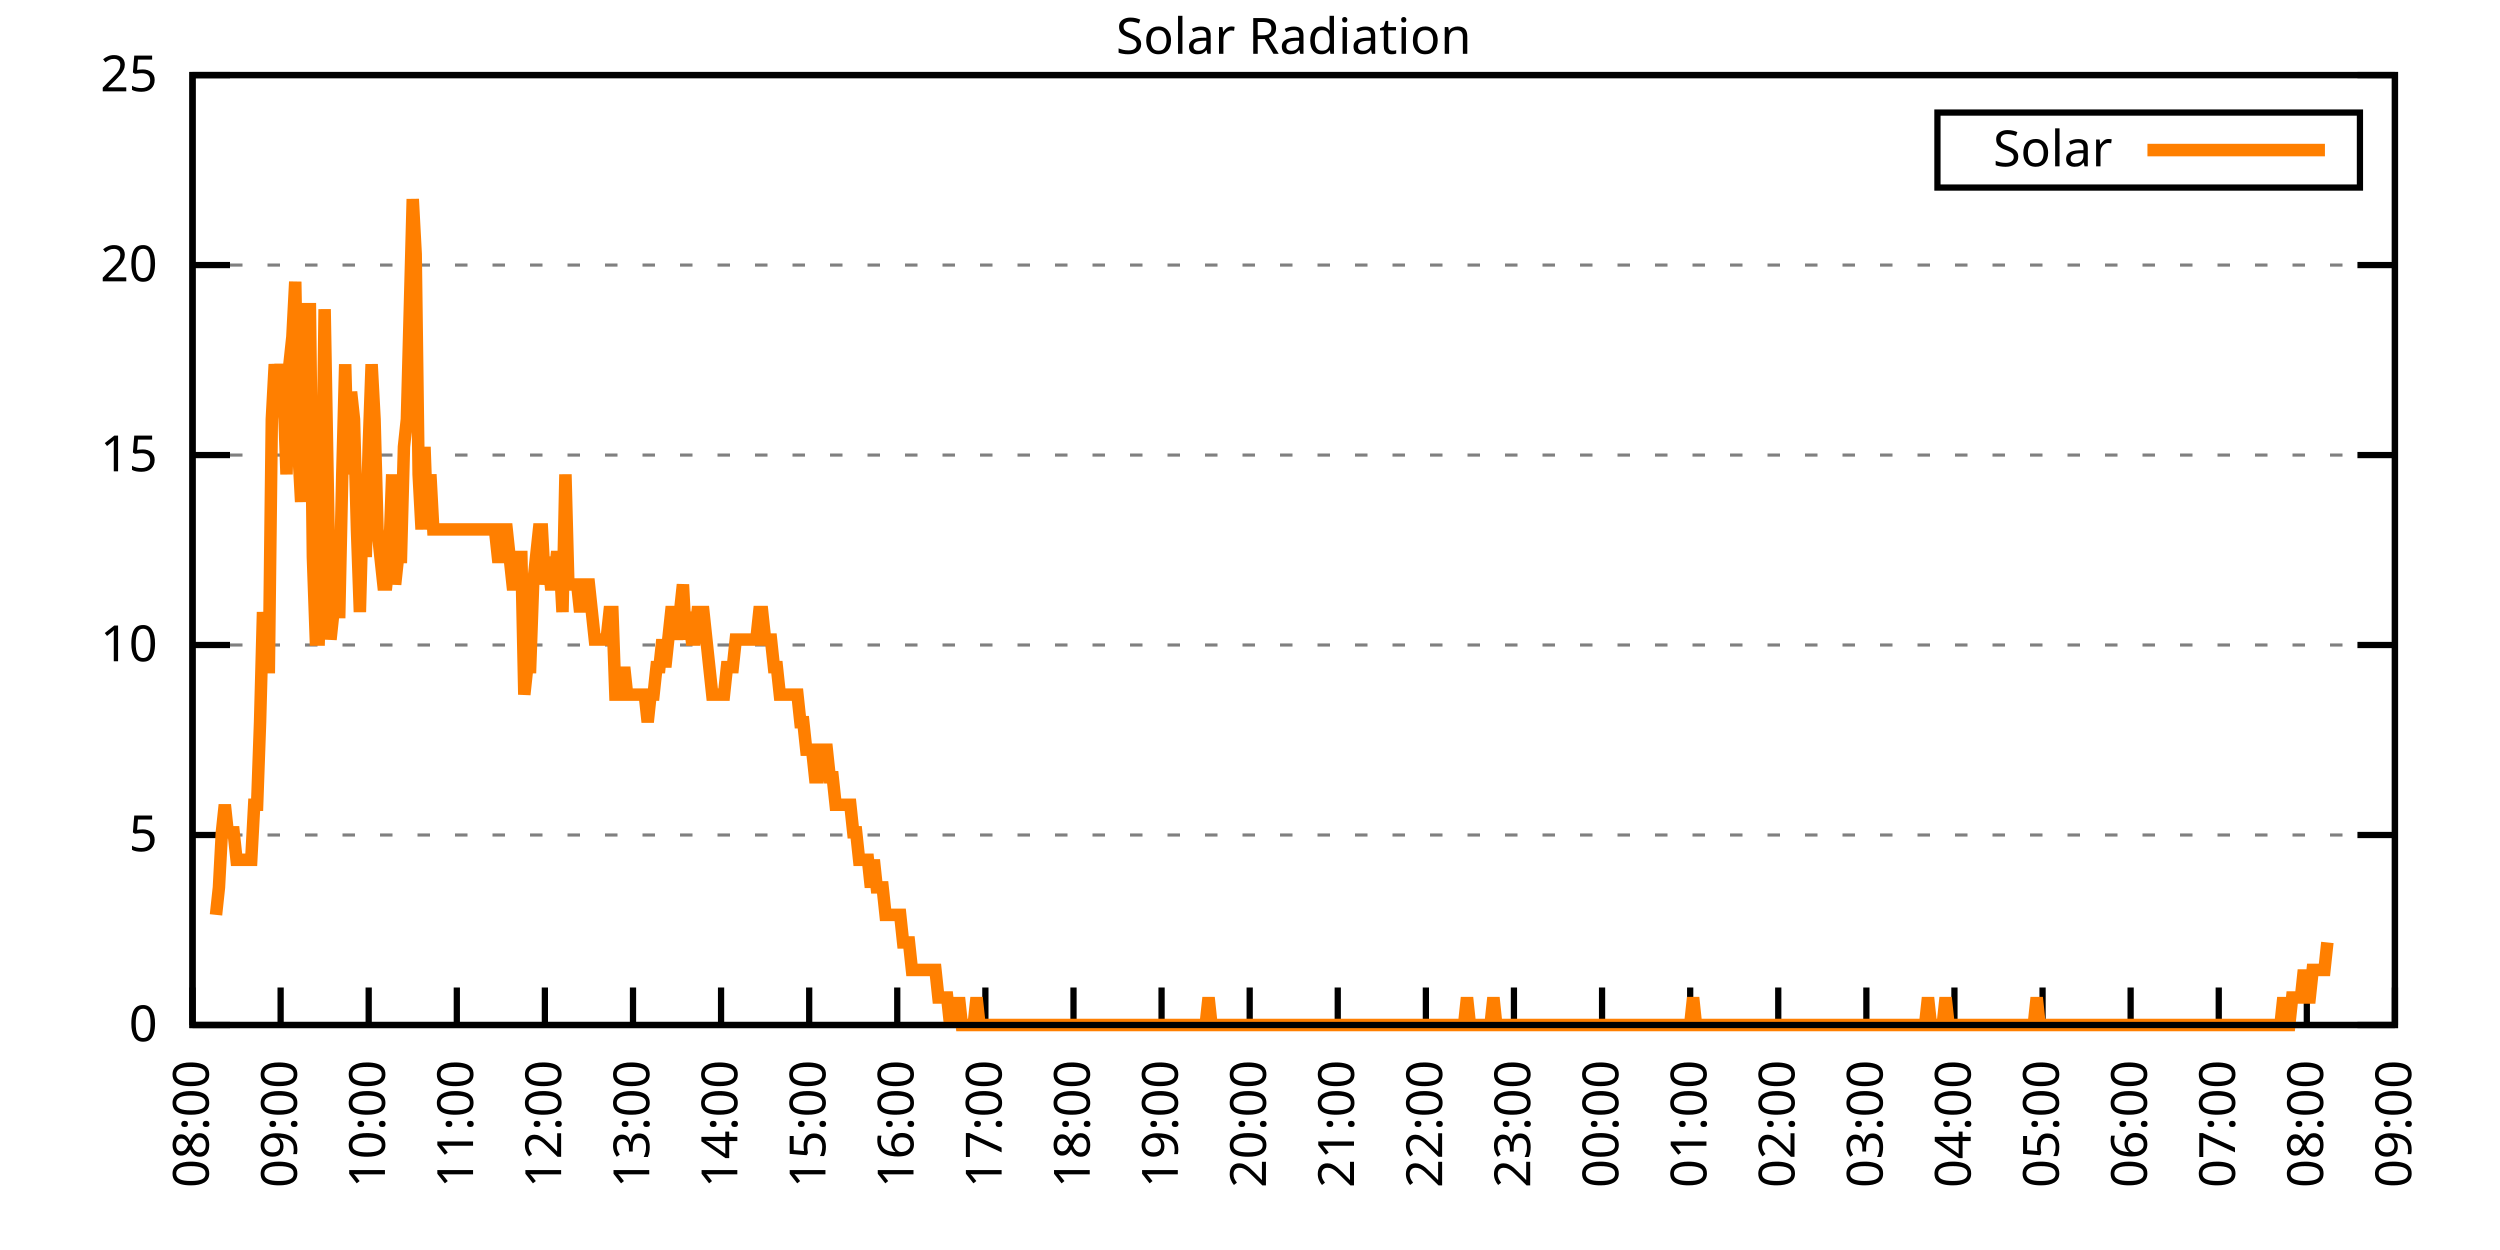
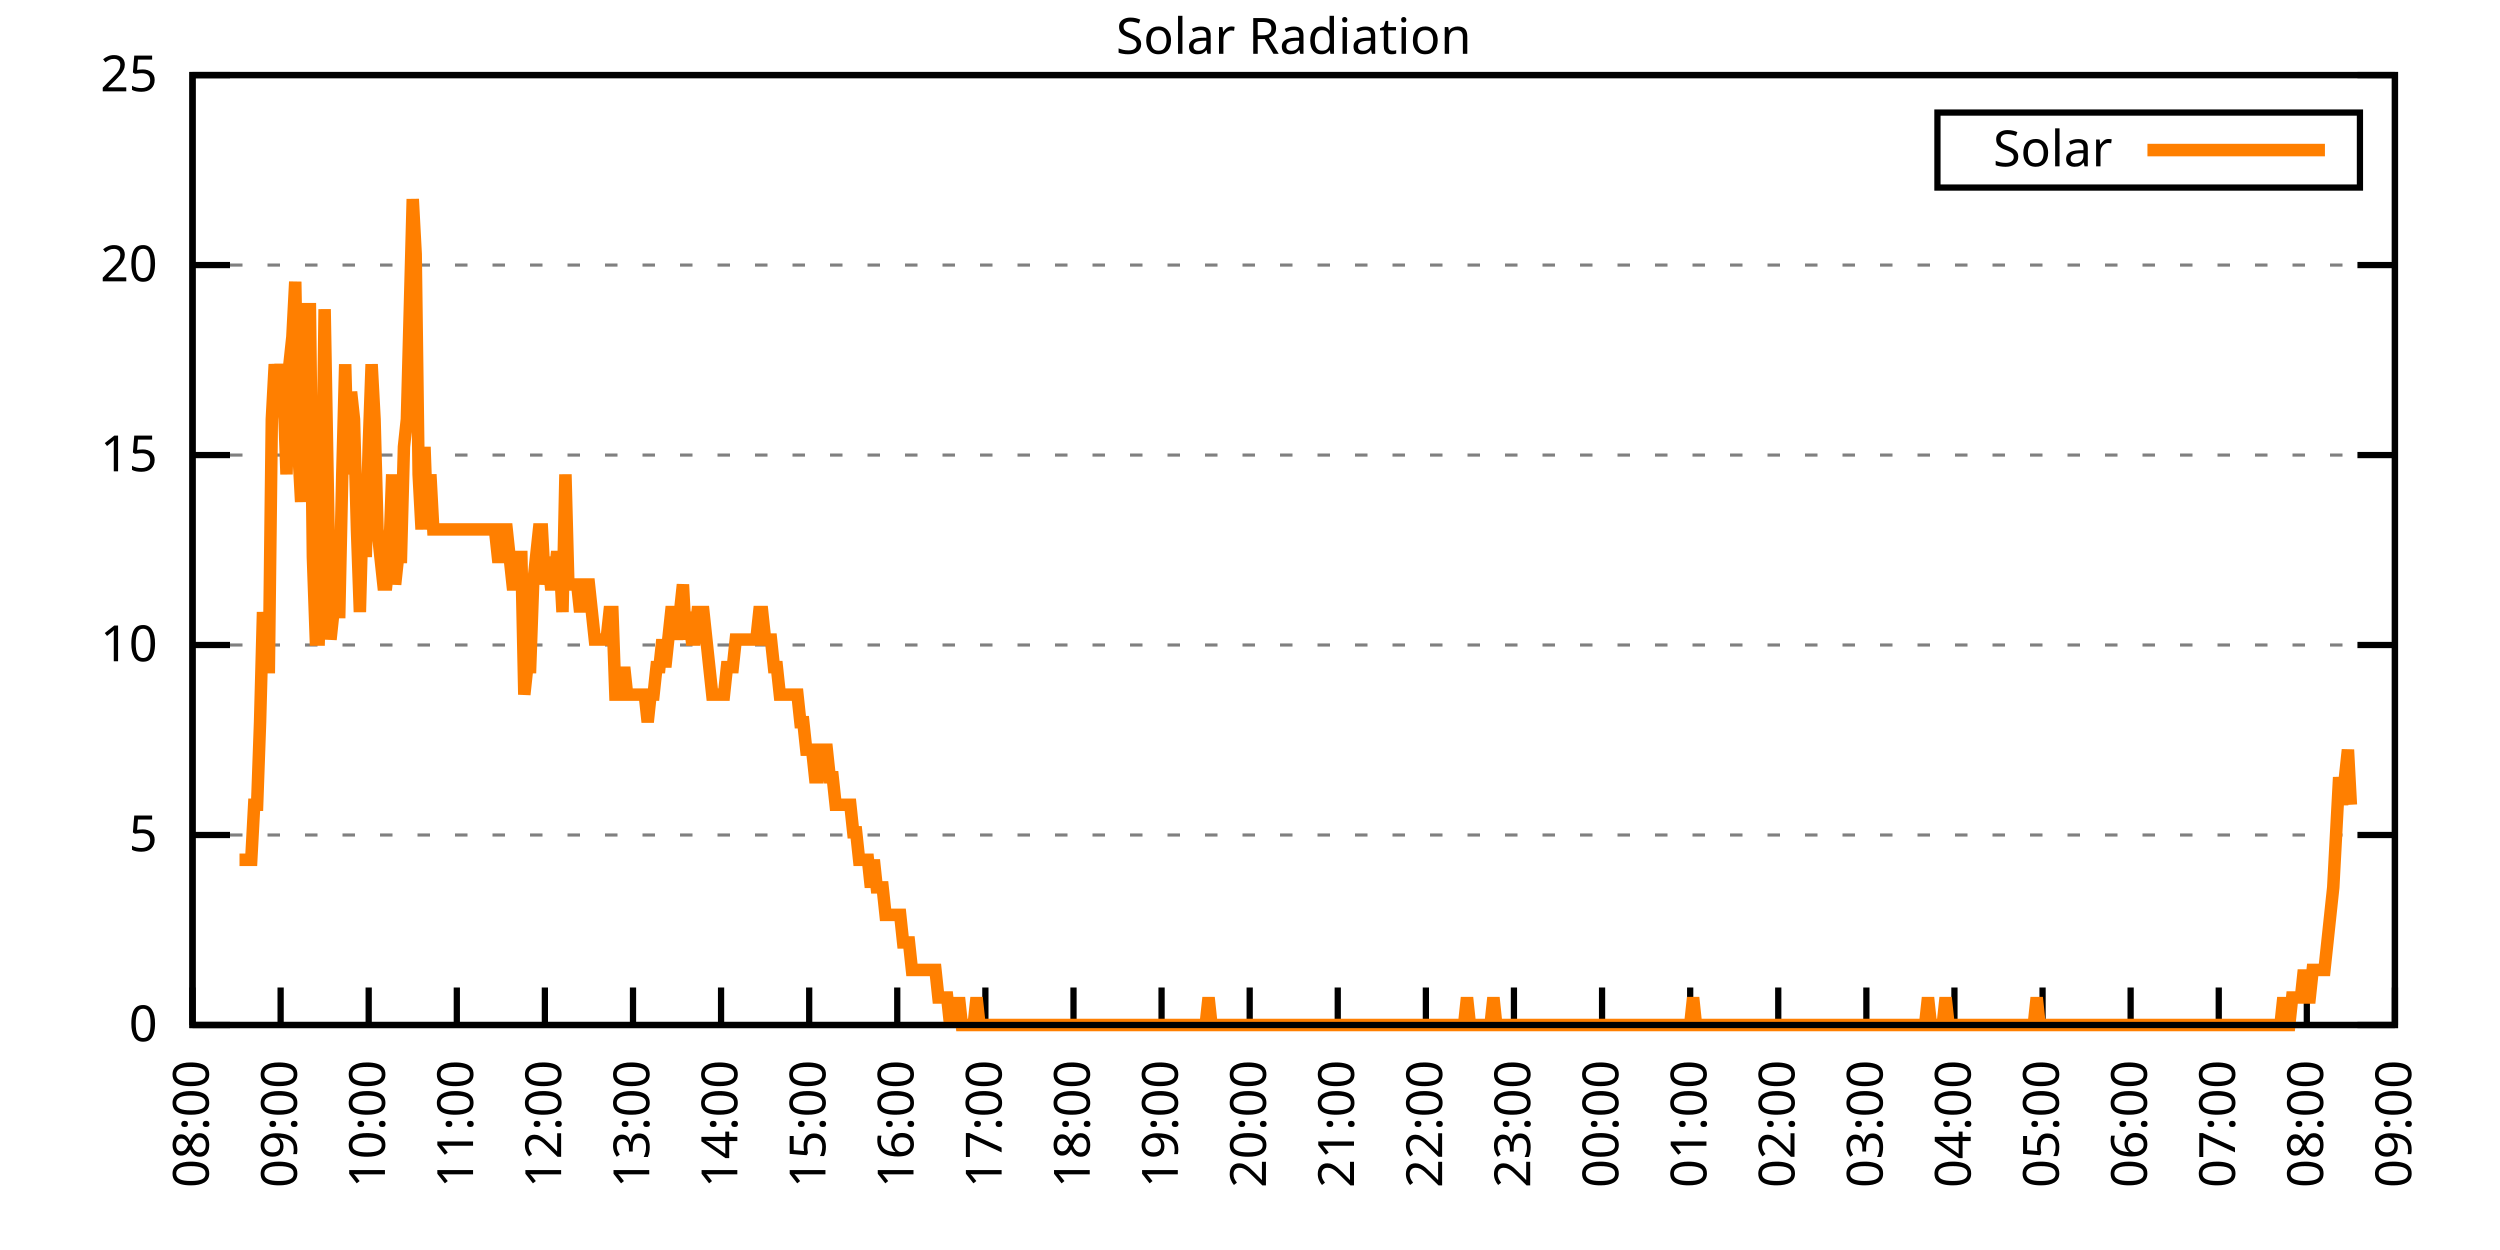
<svg xmlns="http://www.w3.org/2000/svg" xmlns:xlink="http://www.w3.org/1999/xlink" width="400" height="200" viewBox="0 0 400 200">
  <g id="gnuplot_canvas">
    <rect x="0" y="0" width="400" height="200" fill="none" />
    <defs>
      <circle id="gpDot" r="0.5" stroke-width="0.5" stroke="currentColor" />
      <path id="gpPt0" stroke-width="0.333" stroke="currentColor" d="M-1,0 h2 M0,-1 v2" />
      <path id="gpPt1" stroke-width="0.333" stroke="currentColor" d="M-1,-1 L1,1 M1,-1 L-1,1" />
      <path id="gpPt2" stroke-width="0.333" stroke="currentColor" d="M-1,0 L1,0 M0,-1 L0,1 M-1,-1 L1,1 M-1,1 L1,-1" />
      <rect id="gpPt3" stroke-width="0.333" stroke="currentColor" x="-1" y="-1" width="2" height="2" />
      <rect id="gpPt4" stroke-width="0.333" stroke="currentColor" fill="currentColor" x="-1" y="-1" width="2" height="2" />
      <circle id="gpPt5" stroke-width="0.333" stroke="currentColor" cx="0" cy="0" r="1" />
      <use xlink:href="#gpPt5" id="gpPt6" fill="currentColor" stroke="none" />
      <path id="gpPt7" stroke-width="0.333" stroke="currentColor" d="M0,-1.33 L-1.33,0.67 L1.33,0.67 z" />
      <use xlink:href="#gpPt7" id="gpPt8" fill="currentColor" stroke="none" />
      <use xlink:href="#gpPt7" id="gpPt9" stroke="currentColor" transform="rotate(180)" />
      <use xlink:href="#gpPt9" id="gpPt10" fill="currentColor" stroke="none" />
      <use xlink:href="#gpPt3" id="gpPt11" stroke="currentColor" transform="rotate(45)" />
      <use xlink:href="#gpPt11" id="gpPt12" fill="currentColor" stroke="none" />
      <path id="gpPt13" stroke-width="0.333" stroke="currentColor" d="M0,1.330 L1.265,0.411 L0.782,-1.067 L-0.782,-1.076 L-1.265,0.411 z" />
      <use xlink:href="#gpPt13" id="gpPt14" fill="currentColor" stroke="none" />
      <filter id="textbox" filterUnits="objectBoundingBox" x="0" y="0" height="1" width="1">
        <feFlood flood-color="white" flood-opacity="1" result="bgnd" />
        <feComposite in="SourceGraphic" in2="bgnd" operator="atop" />
      </filter>
      <filter id="greybox" filterUnits="objectBoundingBox" x="0" y="0" height="1" width="1">
        <feFlood flood-color="lightgrey" flood-opacity="1" result="grey" />
        <feComposite in="SourceGraphic" in2="grey" operator="atop" />
      </filter>
    </defs>
    <g fill="none" color="white" stroke="currentColor" stroke-width="1.00" stroke-linecap="butt" stroke-linejoin="miter">
</g>
    <g fill="none" color="black" stroke="currentColor" stroke-width="1.00" stroke-linecap="butt" stroke-linejoin="miter">
      <g stroke="none" shape-rendering="crispEdges">
        <polygon fill="rgb(255, 255, 255)" points="30.80,164.00 383.18,164.00 383.18,12.02 30.80,12.02 " />
      </g>
    </g>
    <g fill="none" color="black" stroke="currentColor" stroke-width="1.00" stroke-linecap="butt" stroke-linejoin="miter">
</g>
    <g fill="none" color="black" stroke="black" stroke-width="0.50" stroke-linecap="butt" stroke-linejoin="miter">
</g>
    <g fill="none" color="gray" stroke="currentColor" stroke-width="0.50" stroke-linecap="butt" stroke-linejoin="miter">
      <path stroke="gray" stroke-dasharray="2,4" class="gridline" d="M30.80,164.00 L383.19,164.00  " />
    </g>
    <g fill="none" color="gray" stroke="gray" stroke-width="1.00" stroke-linecap="butt" stroke-linejoin="miter">
</g>
    <g fill="none" color="black" stroke="currentColor" stroke-width="1.00" stroke-linecap="butt" stroke-linejoin="miter">
      <path stroke="black" d="M30.80,164.00 L36.80,164.00 M383.19,164.00 L377.19,164.00  " />
      <g transform="translate(25.20,166.60)" stroke="none" fill="black" font-family="Sans" font-size="8.00" text-anchor="end">
        <text>
          <tspan font-family="Sans"> 0</tspan>
        </text>
      </g>
    </g>
    <g fill="none" color="black" stroke="currentColor" stroke-width="1.00" stroke-linecap="butt" stroke-linejoin="miter">
</g>
    <g fill="none" color="black" stroke="black" stroke-width="0.50" stroke-linecap="butt" stroke-linejoin="miter">
</g>
    <g fill="none" color="gray" stroke="currentColor" stroke-width="0.50" stroke-linecap="butt" stroke-linejoin="miter">
      <path stroke="gray" stroke-dasharray="2,4" class="gridline" d="M30.80,133.60 L383.19,133.60  " />
    </g>
    <g fill="none" color="gray" stroke="gray" stroke-width="1.00" stroke-linecap="butt" stroke-linejoin="miter">
</g>
    <g fill="none" color="black" stroke="currentColor" stroke-width="1.00" stroke-linecap="butt" stroke-linejoin="miter">
      <path stroke="black" d="M30.80,133.60 L36.80,133.60 M383.19,133.60 L377.19,133.60  " />
      <g transform="translate(25.20,136.20)" stroke="none" fill="black" font-family="Sans" font-size="8.00" text-anchor="end">
        <text>
          <tspan font-family="Sans"> 5</tspan>
        </text>
      </g>
    </g>
    <g fill="none" color="black" stroke="currentColor" stroke-width="1.00" stroke-linecap="butt" stroke-linejoin="miter">
</g>
    <g fill="none" color="black" stroke="black" stroke-width="0.50" stroke-linecap="butt" stroke-linejoin="miter">
</g>
    <g fill="none" color="gray" stroke="currentColor" stroke-width="0.50" stroke-linecap="butt" stroke-linejoin="miter">
      <path stroke="gray" stroke-dasharray="2,4" class="gridline" d="M30.80,103.20 L383.19,103.20  " />
    </g>
    <g fill="none" color="gray" stroke="gray" stroke-width="1.00" stroke-linecap="butt" stroke-linejoin="miter">
</g>
    <g fill="none" color="black" stroke="currentColor" stroke-width="1.00" stroke-linecap="butt" stroke-linejoin="miter">
      <path stroke="black" d="M30.80,103.20 L36.80,103.20 M383.19,103.20 L377.19,103.20  " />
      <g transform="translate(25.20,105.80)" stroke="none" fill="black" font-family="Sans" font-size="8.00" text-anchor="end">
        <text>
          <tspan font-family="Sans"> 10</tspan>
        </text>
      </g>
    </g>
    <g fill="none" color="black" stroke="currentColor" stroke-width="1.00" stroke-linecap="butt" stroke-linejoin="miter">
</g>
    <g fill="none" color="black" stroke="black" stroke-width="0.50" stroke-linecap="butt" stroke-linejoin="miter">
</g>
    <g fill="none" color="gray" stroke="currentColor" stroke-width="0.50" stroke-linecap="butt" stroke-linejoin="miter">
      <path stroke="gray" stroke-dasharray="2,4" class="gridline" d="M30.80,72.81 L383.19,72.81  " />
    </g>
    <g fill="none" color="gray" stroke="gray" stroke-width="1.00" stroke-linecap="butt" stroke-linejoin="miter">
</g>
    <g fill="none" color="black" stroke="currentColor" stroke-width="1.00" stroke-linecap="butt" stroke-linejoin="miter">
      <path stroke="black" d="M30.80,72.81 L36.80,72.81 M383.19,72.81 L377.19,72.81  " />
      <g transform="translate(25.20,75.41)" stroke="none" fill="black" font-family="Sans" font-size="8.00" text-anchor="end">
        <text>
          <tspan font-family="Sans"> 15</tspan>
        </text>
      </g>
    </g>
    <g fill="none" color="black" stroke="currentColor" stroke-width="1.00" stroke-linecap="butt" stroke-linejoin="miter">
</g>
    <g fill="none" color="black" stroke="black" stroke-width="0.50" stroke-linecap="butt" stroke-linejoin="miter">
</g>
    <g fill="none" color="gray" stroke="currentColor" stroke-width="0.50" stroke-linecap="butt" stroke-linejoin="miter">
      <path stroke="gray" stroke-dasharray="2,4" class="gridline" d="M30.80,42.41 L383.19,42.41  " />
    </g>
    <g fill="none" color="gray" stroke="gray" stroke-width="1.00" stroke-linecap="butt" stroke-linejoin="miter">
</g>
    <g fill="none" color="black" stroke="currentColor" stroke-width="1.00" stroke-linecap="butt" stroke-linejoin="miter">
      <path stroke="black" d="M30.80,42.41 L36.80,42.41 M383.19,42.41 L377.19,42.41  " />
      <g transform="translate(25.20,45.01)" stroke="none" fill="black" font-family="Sans" font-size="8.00" text-anchor="end">
        <text>
          <tspan font-family="Sans"> 20</tspan>
        </text>
      </g>
    </g>
    <g fill="none" color="black" stroke="currentColor" stroke-width="1.00" stroke-linecap="butt" stroke-linejoin="miter">
</g>
    <g fill="none" color="black" stroke="black" stroke-width="0.50" stroke-linecap="butt" stroke-linejoin="miter">
</g>
    <g fill="none" color="gray" stroke="currentColor" stroke-width="0.50" stroke-linecap="butt" stroke-linejoin="miter">
      <path stroke="gray" stroke-dasharray="2,4" class="gridline" d="M30.80,12.01 L383.19,12.01  " />
    </g>
    <g fill="none" color="gray" stroke="gray" stroke-width="1.00" stroke-linecap="butt" stroke-linejoin="miter">
</g>
    <g fill="none" color="black" stroke="currentColor" stroke-width="1.00" stroke-linecap="butt" stroke-linejoin="miter">
      <path stroke="black" d="M30.80,12.01 L36.80,12.01 M383.19,12.01 L377.19,12.01  " />
      <g transform="translate(25.20,14.61)" stroke="none" fill="black" font-family="Sans" font-size="8.00" text-anchor="end">
        <text>
          <tspan font-family="Sans"> 25</tspan>
        </text>
      </g>
    </g>
    <g fill="none" color="black" stroke="currentColor" stroke-width="1.00" stroke-linecap="butt" stroke-linejoin="miter">
      <path stroke="black" d="M30.80,164.00 L30.80,158.00  " />
      <g transform="translate(33.40,169.60) rotate(270.00)" stroke="none" fill="black" font-family="Sans" font-size="8.00" text-anchor="end">
        <text>
          <tspan font-family="Sans">08:00</tspan>
        </text>
      </g>
    </g>
    <g fill="none" color="black" stroke="currentColor" stroke-width="1.00" stroke-linecap="butt" stroke-linejoin="miter">
      <path stroke="black" d="M44.90,164.00 L44.90,158.00  " />
      <g transform="translate(47.50,169.60) rotate(270.00)" stroke="none" fill="black" font-family="Sans" font-size="8.00" text-anchor="end">
        <text>
          <tspan font-family="Sans">09:00</tspan>
        </text>
      </g>
    </g>
    <g fill="none" color="black" stroke="currentColor" stroke-width="1.00" stroke-linecap="butt" stroke-linejoin="miter">
      <path stroke="black" d="M58.99,164.00 L58.99,158.00  " />
      <g transform="translate(61.59,169.60) rotate(270.00)" stroke="none" fill="black" font-family="Sans" font-size="8.00" text-anchor="end">
        <text>
          <tspan font-family="Sans">10:00</tspan>
        </text>
      </g>
    </g>
    <g fill="none" color="black" stroke="currentColor" stroke-width="1.00" stroke-linecap="butt" stroke-linejoin="miter">
      <path stroke="black" d="M73.09,164.00 L73.09,158.00  " />
      <g transform="translate(75.69,169.60) rotate(270.00)" stroke="none" fill="black" font-family="Sans" font-size="8.00" text-anchor="end">
        <text>
          <tspan font-family="Sans">11:00</tspan>
        </text>
      </g>
    </g>
    <g fill="none" color="black" stroke="currentColor" stroke-width="1.00" stroke-linecap="butt" stroke-linejoin="miter">
      <path stroke="black" d="M87.18,164.00 L87.18,158.00  " />
      <g transform="translate(89.78,169.60) rotate(270.00)" stroke="none" fill="black" font-family="Sans" font-size="8.00" text-anchor="end">
        <text>
          <tspan font-family="Sans">12:00</tspan>
        </text>
      </g>
    </g>
    <g fill="none" color="black" stroke="currentColor" stroke-width="1.00" stroke-linecap="butt" stroke-linejoin="miter">
      <path stroke="black" d="M101.28,164.00 L101.28,158.00  " />
      <g transform="translate(103.88,169.60) rotate(270.00)" stroke="none" fill="black" font-family="Sans" font-size="8.00" text-anchor="end">
        <text>
          <tspan font-family="Sans">13:00</tspan>
        </text>
      </g>
    </g>
    <g fill="none" color="black" stroke="currentColor" stroke-width="1.00" stroke-linecap="butt" stroke-linejoin="miter">
      <path stroke="black" d="M115.37,164.00 L115.37,158.00  " />
      <g transform="translate(117.97,169.60) rotate(270.00)" stroke="none" fill="black" font-family="Sans" font-size="8.00" text-anchor="end">
        <text>
          <tspan font-family="Sans">14:00</tspan>
        </text>
      </g>
    </g>
    <g fill="none" color="black" stroke="currentColor" stroke-width="1.00" stroke-linecap="butt" stroke-linejoin="miter">
      <path stroke="black" d="M129.47,164.00 L129.47,158.00  " />
      <g transform="translate(132.07,169.60) rotate(270.00)" stroke="none" fill="black" font-family="Sans" font-size="8.00" text-anchor="end">
        <text>
          <tspan font-family="Sans">15:00</tspan>
        </text>
      </g>
    </g>
    <g fill="none" color="black" stroke="currentColor" stroke-width="1.00" stroke-linecap="butt" stroke-linejoin="miter">
      <path stroke="black" d="M143.56,164.00 L143.56,158.00  " />
      <g transform="translate(146.16,169.60) rotate(270.00)" stroke="none" fill="black" font-family="Sans" font-size="8.00" text-anchor="end">
        <text>
          <tspan font-family="Sans">16:00</tspan>
        </text>
      </g>
    </g>
    <g fill="none" color="black" stroke="currentColor" stroke-width="1.00" stroke-linecap="butt" stroke-linejoin="miter">
      <path stroke="black" d="M157.66,164.00 L157.66,158.00  " />
      <g transform="translate(160.26,169.60) rotate(270.00)" stroke="none" fill="black" font-family="Sans" font-size="8.00" text-anchor="end">
        <text>
          <tspan font-family="Sans">17:00</tspan>
        </text>
      </g>
    </g>
    <g fill="none" color="black" stroke="currentColor" stroke-width="1.00" stroke-linecap="butt" stroke-linejoin="miter">
      <path stroke="black" d="M171.76,164.00 L171.76,158.00  " />
      <g transform="translate(174.36,169.60) rotate(270.00)" stroke="none" fill="black" font-family="Sans" font-size="8.00" text-anchor="end">
        <text>
          <tspan font-family="Sans">18:00</tspan>
        </text>
      </g>
    </g>
    <g fill="none" color="black" stroke="currentColor" stroke-width="1.00" stroke-linecap="butt" stroke-linejoin="miter">
      <path stroke="black" d="M185.85,164.00 L185.85,158.00  " />
      <g transform="translate(188.45,169.60) rotate(270.00)" stroke="none" fill="black" font-family="Sans" font-size="8.00" text-anchor="end">
        <text>
          <tspan font-family="Sans">19:00</tspan>
        </text>
      </g>
    </g>
    <g fill="none" color="black" stroke="currentColor" stroke-width="1.00" stroke-linecap="butt" stroke-linejoin="miter">
      <path stroke="black" d="M199.95,164.00 L199.95,158.00  " />
      <g transform="translate(202.55,169.60) rotate(270.00)" stroke="none" fill="black" font-family="Sans" font-size="8.00" text-anchor="end">
        <text>
          <tspan font-family="Sans">20:00</tspan>
        </text>
      </g>
    </g>
    <g fill="none" color="black" stroke="currentColor" stroke-width="1.00" stroke-linecap="butt" stroke-linejoin="miter">
      <path stroke="black" d="M214.04,164.00 L214.04,158.00  " />
      <g transform="translate(216.64,169.60) rotate(270.00)" stroke="none" fill="black" font-family="Sans" font-size="8.00" text-anchor="end">
        <text>
          <tspan font-family="Sans">21:00</tspan>
        </text>
      </g>
    </g>
    <g fill="none" color="black" stroke="currentColor" stroke-width="1.00" stroke-linecap="butt" stroke-linejoin="miter">
      <path stroke="black" d="M228.14,164.00 L228.14,158.00  " />
      <g transform="translate(230.74,169.60) rotate(270.00)" stroke="none" fill="black" font-family="Sans" font-size="8.00" text-anchor="end">
        <text>
          <tspan font-family="Sans">22:00</tspan>
        </text>
      </g>
    </g>
    <g fill="none" color="black" stroke="currentColor" stroke-width="1.00" stroke-linecap="butt" stroke-linejoin="miter">
      <path stroke="black" d="M242.23,164.00 L242.23,158.00  " />
      <g transform="translate(244.83,169.60) rotate(270.00)" stroke="none" fill="black" font-family="Sans" font-size="8.00" text-anchor="end">
        <text>
          <tspan font-family="Sans">23:00</tspan>
        </text>
      </g>
    </g>
    <g fill="none" color="black" stroke="currentColor" stroke-width="1.00" stroke-linecap="butt" stroke-linejoin="miter">
      <path stroke="black" d="M256.33,164.00 L256.33,158.00  " />
      <g transform="translate(258.93,169.60) rotate(270.00)" stroke="none" fill="black" font-family="Sans" font-size="8.00" text-anchor="end">
        <text>
          <tspan font-family="Sans">00:00</tspan>
        </text>
      </g>
    </g>
    <g fill="none" color="black" stroke="currentColor" stroke-width="1.00" stroke-linecap="butt" stroke-linejoin="miter">
      <path stroke="black" d="M270.43,164.00 L270.43,158.00  " />
      <g transform="translate(273.03,169.60) rotate(270.00)" stroke="none" fill="black" font-family="Sans" font-size="8.00" text-anchor="end">
        <text>
          <tspan font-family="Sans">01:00</tspan>
        </text>
      </g>
    </g>
    <g fill="none" color="black" stroke="currentColor" stroke-width="1.00" stroke-linecap="butt" stroke-linejoin="miter">
      <path stroke="black" d="M284.52,164.00 L284.52,158.00  " />
      <g transform="translate(287.12,169.60) rotate(270.00)" stroke="none" fill="black" font-family="Sans" font-size="8.00" text-anchor="end">
        <text>
          <tspan font-family="Sans">02:00</tspan>
        </text>
      </g>
    </g>
    <g fill="none" color="black" stroke="currentColor" stroke-width="1.00" stroke-linecap="butt" stroke-linejoin="miter">
      <path stroke="black" d="M298.62,164.00 L298.62,158.00  " />
      <g transform="translate(301.22,169.60) rotate(270.00)" stroke="none" fill="black" font-family="Sans" font-size="8.00" text-anchor="end">
        <text>
          <tspan font-family="Sans">03:00</tspan>
        </text>
      </g>
    </g>
    <g fill="none" color="black" stroke="currentColor" stroke-width="1.00" stroke-linecap="butt" stroke-linejoin="miter">
      <path stroke="black" d="M312.71,164.00 L312.71,158.00  " />
      <g transform="translate(315.31,169.60) rotate(270.00)" stroke="none" fill="black" font-family="Sans" font-size="8.00" text-anchor="end">
        <text>
          <tspan font-family="Sans">04:00</tspan>
        </text>
      </g>
    </g>
    <g fill="none" color="black" stroke="currentColor" stroke-width="1.00" stroke-linecap="butt" stroke-linejoin="miter">
      <path stroke="black" d="M326.81,164.00 L326.81,158.00  " />
      <g transform="translate(329.41,169.60) rotate(270.00)" stroke="none" fill="black" font-family="Sans" font-size="8.00" text-anchor="end">
        <text>
          <tspan font-family="Sans">05:00</tspan>
        </text>
      </g>
    </g>
    <g fill="none" color="black" stroke="currentColor" stroke-width="1.00" stroke-linecap="butt" stroke-linejoin="miter">
      <path stroke="black" d="M340.90,164.00 L340.90,158.00  " />
      <g transform="translate(343.50,169.60) rotate(270.00)" stroke="none" fill="black" font-family="Sans" font-size="8.00" text-anchor="end">
        <text>
          <tspan font-family="Sans">06:00</tspan>
        </text>
      </g>
    </g>
    <g fill="none" color="black" stroke="currentColor" stroke-width="1.00" stroke-linecap="butt" stroke-linejoin="miter">
      <path stroke="black" d="M355.00,164.00 L355.00,158.00  " />
      <g transform="translate(357.60,169.60) rotate(270.00)" stroke="none" fill="black" font-family="Sans" font-size="8.00" text-anchor="end">
        <text>
          <tspan font-family="Sans">07:00</tspan>
        </text>
      </g>
    </g>
    <g fill="none" color="black" stroke="currentColor" stroke-width="1.00" stroke-linecap="butt" stroke-linejoin="miter">
      <path stroke="black" d="M369.09,164.00 L369.09,158.00  " />
      <g transform="translate(371.69,169.60) rotate(270.00)" stroke="none" fill="black" font-family="Sans" font-size="8.00" text-anchor="end">
        <text>
          <tspan font-family="Sans">08:00</tspan>
        </text>
      </g>
    </g>
    <g fill="none" color="black" stroke="currentColor" stroke-width="1.00" stroke-linecap="butt" stroke-linejoin="miter">
      <path stroke="black" d="M383.19,164.00 L383.19,158.00  " />
      <g transform="translate(385.79,169.60) rotate(270.00)" stroke="none" fill="black" font-family="Sans" font-size="8.00" text-anchor="end">
        <text>
          <tspan font-family="Sans">09:00</tspan>
        </text>
      </g>
    </g>
    <g fill="none" color="black" stroke="currentColor" stroke-width="1.00" stroke-linecap="butt" stroke-linejoin="miter">
</g>
    <g fill="none" color="black" stroke="currentColor" stroke-width="1.00" stroke-linecap="butt" stroke-linejoin="miter">
      <path stroke="black" d="M30.80,12.01 L30.80,164.00 L383.19,164.00 L383.19,12.01 L30.80,12.01 Z  " />
    </g>
    <g fill="none" color="black" stroke="currentColor" stroke-width="1.00" stroke-linecap="butt" stroke-linejoin="miter">
</g>
    <g fill="none" color="black" stroke="currentColor" stroke-width="1.00" stroke-linecap="butt" stroke-linejoin="miter">
      <path stroke="black" d="M309.99,30.01 L309.99,18.01 L377.59,18.01 L377.59,30.01 L309.99,30.01 Z  " />
    </g>
    <g id="Solar_Radiation_plot_1">
      <g fill="none" color="white" stroke="black" stroke-width="2.00" stroke-linecap="butt" stroke-linejoin="miter">
</g>
      <g fill="none" color="black" stroke="currentColor" stroke-width="2.00" stroke-linecap="butt" stroke-linejoin="miter">
        <g transform="translate(337.99,26.61)" stroke="none" fill="black" font-family="Sans" font-size="8.00" text-anchor="end">
          <text>
            <tspan font-family="Sans">Solar</tspan>
          </text>
        </g>
      </g>
      <g fill="none" color="black" stroke="currentColor" stroke-width="2.00" stroke-linecap="butt" stroke-linejoin="miter">
-         <path stroke="rgb(255, 127,   0)" d="M343.59,24.01 L371.99,24.01 M34.56,146.38 L35.03,141.98 L35.50,133.17 L35.97,128.76 L36.44,133.17 L36.91,133.17   L37.38,133.17 L37.85,137.57 L38.32,137.57 L38.79,137.57 L39.26,137.57 L39.73,137.57 L40.20,137.57 L40.67,128.76   L41.14,128.76 L41.61,115.55 L42.08,97.93 L42.55,106.74 L43.02,106.74 L43.49,67.09 L43.96,58.28 L44.43,62.69   L44.90,58.28 L45.37,62.69 L45.84,75.90 L46.31,58.28 L46.78,53.88 L47.24,45.07 L47.71,71.50 L48.18,80.31   L48.65,62.69 L49.12,49.47 L49.59,49.47 L50.06,89.12 L50.53,102.33 L51.00,102.33 L51.47,84.71 L51.94,49.47   L52.41,75.90 L52.88,102.33 L53.35,97.93 L53.82,97.93 L54.29,97.93 L54.76,75.90 L55.23,58.28 L55.70,75.90   L56.17,62.69 L56.64,67.09 L57.11,84.71 L57.58,97.93 L58.05,80.31 L58.52,89.12 L58.99,71.50 L59.46,58.28   L59.93,67.09 L60.40,84.71 L60.87,89.12 L61.34,93.52 L61.81,93.52 L62.28,89.12 L62.75,75.90 L63.22,93.52   L63.69,89.12 L64.16,89.12 L64.63,71.50 L65.10,67.09 L65.57,49.47 L66.04,31.85 L66.51,40.66 L66.98,75.90   L67.45,84.71 L67.92,71.50 L68.39,84.71 L68.86,75.90 L69.33,84.71 L69.80,84.71 L70.27,84.71 L70.74,84.71   L71.21,84.71 L71.68,84.71 L72.15,84.71 L72.62,84.71 L73.09,84.71 L73.56,84.71 L74.03,84.71 L74.50,84.71   L74.97,84.71 L75.44,84.71 L75.91,84.71 L76.38,84.71 L76.85,84.71 L77.32,84.71 L77.79,84.71 L78.26,84.71   L78.73,84.71 L79.19,84.71 L79.66,89.12 L80.13,89.12 L80.60,84.71 L81.07,84.71 L81.54,89.12 L82.01,93.52   L82.48,93.52 L82.95,89.12 L83.42,89.12 L83.89,111.14 L84.36,106.74 L84.83,106.74 L85.30,93.52 L85.77,89.12   L86.24,84.71 L86.71,84.71 L87.18,93.52 L87.65,89.12 L88.12,93.52 L88.59,93.52 L89.06,89.12 L89.53,89.12   L90.00,97.93 L90.47,75.90 L90.94,93.52 L91.41,93.52 L91.88,93.52 L92.35,93.52 L92.82,97.93 L93.29,93.52   L93.76,93.52 L94.23,93.52 L94.70,97.93 L95.17,102.33 L95.64,102.33 L96.11,102.33 L96.58,102.33 L97.05,102.33   L97.52,97.93 L97.99,97.93 L98.46,111.14 L98.93,111.14 L99.40,111.14 L99.87,106.74 L100.34,111.14 L100.81,111.14   L101.28,111.14 L101.75,111.14 L102.22,111.14 L102.69,111.14 L103.16,111.14 L103.63,115.55 L104.10,111.14 L104.57,111.14   L105.04,106.74 L105.51,106.74 L105.98,102.33 L106.45,106.74 L106.92,102.33 L107.39,97.93 L107.86,97.93 L108.33,102.33   L108.80,97.93 L109.27,93.52 L109.74,102.33 L110.21,97.93 L110.68,102.33 L111.14,102.33 L111.61,97.93 L112.08,97.93   L112.55,97.93 L113.02,102.33 L113.49,106.74 L113.96,111.14 L114.43,111.14 L114.90,111.14 L115.37,111.14 L115.84,111.14   L116.31,106.74 L116.78,106.74 L117.25,106.74 L117.72,102.33 L118.19,102.33 L118.66,102.33 L119.13,102.33 L119.60,102.33   L120.07,102.33 L120.54,102.33 L121.01,102.33 L121.48,97.93 L121.95,97.93 L122.42,102.33 L122.89,102.33 L123.36,102.33   L123.83,106.74 L124.30,106.74 L124.77,111.14 L125.24,111.14 L125.71,111.14 L126.18,111.14 L126.65,111.14 L127.12,111.14   L127.59,111.14 L128.06,115.55 L128.53,115.55 L129.00,119.95 L129.47,119.95 L129.94,119.95 L130.41,124.36 L130.88,124.36   L131.35,119.95 L131.82,119.95 L132.29,119.95 L132.76,124.36 L133.23,124.36 L133.70,128.76 L134.17,128.76 L134.64,128.76   L135.11,128.76 L135.58,128.76 L136.05,128.76 L136.52,133.17 L136.99,133.17 L137.46,137.57 L137.93,137.57 L138.40,137.57   L138.87,137.57 L139.34,141.98 L139.81,137.57 L140.28,141.98 L140.75,141.98 L141.22,141.98 L141.69,146.38 L142.16,146.38   L142.63,146.38 L143.09,146.38 L143.56,146.38 L144.03,146.38 L144.50,150.79 L144.97,150.79 L145.44,150.79 L145.91,155.19   L146.38,155.19 L146.85,155.19 L147.32,155.19 L147.79,155.19 L148.26,155.19 L148.73,155.19 L149.20,155.19 L149.67,155.19   L150.14,159.60 L150.61,159.60 L151.08,159.60 L151.55,159.60 L152.02,164.00 L152.49,159.60 L152.96,164.00 L153.43,159.60   L153.90,164.00 L154.37,164.00 L154.84,164.00 L155.31,164.00 L155.78,164.00 L156.25,159.60 L156.72,164.00 L157.19,164.00   L157.66,164.00 L158.13,164.00 L158.60,164.00 L159.07,164.00 L159.54,164.00 L160.01,164.00 L160.48,164.00 L160.95,164.00   L161.42,164.00 L161.89,164.00 L162.36,164.00 L162.83,164.00 L163.30,164.00 L163.77,164.00 L164.24,164.00 L164.71,164.00   L165.18,164.00 L165.65,164.00 L166.12,164.00 L166.59,164.00 L167.06,164.00 L167.53,164.00 L168.00,164.00 L168.47,164.00   L168.94,164.00 L169.41,164.00 L169.88,164.00 L170.35,164.00 L170.82,164.00 L171.29,164.00 L171.76,164.00 L172.23,164.00   L172.70,164.00 L173.17,164.00 L173.64,164.00 L174.11,164.00 L174.58,164.00 L175.04,164.00 L175.51,164.00 L175.98,164.00   L176.45,164.00 L176.92,164.00 L177.39,164.00 L177.86,164.00 L178.33,164.00 L178.80,164.00 L179.27,164.00 L179.74,164.00   L180.21,164.00 L180.68,164.00 L181.15,164.00 L181.62,164.00 L182.09,164.00 L182.56,164.00 L183.03,164.00 L183.50,164.00   L183.97,164.00 L184.44,164.00 L184.91,164.00 L185.38,164.00 L185.85,164.00 L186.32,164.00 L186.79,164.00 L187.26,164.00   L187.73,164.00 L188.20,164.00 L188.67,164.00 L189.14,164.00 L189.61,164.00 L190.08,164.00 L190.55,164.00 L191.02,164.00   L191.49,164.00 L191.96,164.00 L192.43,164.00 L192.90,164.00 L193.37,159.60 L193.84,164.00 L194.31,164.00 L194.78,164.00   L195.25,164.00 L195.72,164.00 L196.19,164.00 L196.66,164.00 L197.13,164.00 L197.60,164.00 L198.07,164.00 L198.54,164.00   L199.01,164.00 L199.48,164.00 L199.95,164.00 L200.42,164.00 L200.89,164.00 L201.36,164.00 L201.83,164.00 L202.30,164.00   L202.77,164.00 L203.24,164.00 L203.71,164.00 L204.18,164.00 L204.65,164.00 L205.12,164.00 L205.59,164.00 L206.06,164.00   L206.53,164.00 L207.00,164.00 L207.46,164.00 L207.93,164.00 L208.40,164.00 L208.87,164.00 L209.34,164.00 L209.81,164.00   L210.28,164.00 L210.75,164.00 L211.22,164.00 L211.69,164.00 L212.16,164.00 L212.63,164.00 L213.10,164.00 L213.57,164.00   L214.04,164.00 L214.51,164.00 L214.98,164.00 L215.45,164.00 L215.92,164.00 L216.39,164.00 L216.86,164.00 L217.33,164.00   L217.80,164.00 L218.27,164.00 L218.74,164.00 L219.21,164.00 L219.68,164.00 L220.15,164.00 L220.62,164.00 L221.09,164.00   L221.56,164.00 L222.03,164.00 L222.50,164.00 L222.97,164.00 L223.44,164.00 L223.91,164.00 L224.38,164.00 L224.85,164.00   L225.32,164.00 L225.79,164.00 L226.26,164.00 L226.73,164.00 L227.20,164.00 L227.67,164.00 L228.14,164.00 L228.61,164.00   L229.08,164.00 L229.55,164.00 L230.02,164.00 L230.49,164.00 L230.96,164.00 L231.43,164.00 L231.90,164.00 L232.37,164.00   L232.84,164.00 L233.31,164.00 L233.78,164.00 L234.25,164.00 L234.72,159.60 L235.19,164.00 L235.66,164.00 L236.13,164.00   L236.60,164.00 L237.07,164.00 L237.54,164.00 L238.01,164.00 L238.48,164.00 L238.95,159.60 L239.41,164.00 L239.88,164.00   L240.35,164.00 L240.82,164.00 L241.29,164.00 L241.76,164.00 L242.23,164.00 L242.70,164.00 L243.17,164.00 L243.64,164.00   L244.11,164.00 L244.58,164.00 L245.05,164.00 L245.52,164.00 L245.99,164.00 L246.46,164.00 L246.93,164.00 L247.40,164.00   L247.87,164.00 L248.34,164.00 L248.81,164.00 L249.28,164.00 L249.75,164.00 L250.22,164.00 L250.69,164.00 L251.16,164.00   L251.63,164.00 L252.10,164.00 L252.57,164.00 L253.04,164.00 L253.51,164.00 L253.98,164.00 L254.45,164.00 L254.92,164.00   L255.39,164.00 L255.86,164.00 L256.33,164.00 L256.80,164.00 L257.27,164.00 L257.74,164.00 L258.21,164.00 L258.68,164.00   L259.15,164.00 L259.62,164.00 L260.09,164.00 L260.56,164.00 L261.03,164.00 L261.50,164.00 L261.97,164.00 L262.44,164.00   L262.91,164.00 L263.38,164.00 L263.85,164.00 L264.32,164.00 L264.79,164.00 L265.26,164.00 L265.73,164.00 L266.20,164.00   L266.67,164.00 L267.14,164.00 L267.61,164.00 L268.08,164.00 L268.55,164.00 L269.02,164.00 L269.49,164.00 L269.96,164.00   L270.43,164.00 L270.90,159.60 L271.36,164.00 L271.83,164.00 L272.30,164.00 L272.77,164.00 L273.24,164.00 L273.71,164.00   L274.18,164.00 L274.65,164.00 L275.12,164.00 L275.59,164.00 L276.06,164.00 L276.53,164.00 L277.00,164.00 L277.47,164.00   L277.94,164.00 L278.41,164.00 L278.88,164.00 L279.35,164.00 L279.82,164.00 L280.29,164.00 L280.76,164.00 L281.23,164.00   L281.70,164.00 L282.17,164.00 L282.64,164.00 L283.11,164.00 L283.58,164.00 L284.05,164.00 L284.52,164.00 L284.99,164.00   L285.46,164.00 L285.93,164.00 L286.40,164.00 L286.87,164.00 L287.34,164.00 L287.81,164.00 L288.28,164.00 L288.75,164.00   L289.22,164.00 L289.69,164.00 L290.16,164.00 L290.63,164.00 L291.10,164.00 L291.57,164.00 L292.04,164.00 L292.51,164.00   L292.98,164.00 L293.45,164.00 L293.92,164.00 L294.39,164.00 L294.86,164.00 L295.33,164.00 L295.80,164.00 L296.27,164.00   L296.74,164.00 L297.21,164.00 L297.68,164.00 L298.15,164.00 L298.62,164.00 L299.09,164.00 L299.56,164.00 L300.03,164.00   L300.50,164.00 L300.97,164.00 L301.44,164.00 L301.91,164.00 L302.38,164.00 L302.85,164.00 L303.31,164.00 L303.78,164.00   L304.25,164.00 L304.72,164.00 L305.19,164.00 L305.66,164.00 L306.13,164.00 L306.60,164.00 L307.07,164.00 L307.54,164.00   L308.01,164.00 L308.48,159.60 L308.95,164.00 L309.42,164.00 L309.89,164.00 L310.36,164.00 L310.83,164.00 L311.30,159.60   L311.77,164.00 L312.24,164.00 L312.71,164.00 L313.18,164.00 L313.65,164.00 L314.12,164.00 L314.59,164.00 L315.06,164.00   L315.53,164.00 L316.00,164.00 L316.47,164.00 L316.94,164.00 L317.41,164.00 L317.88,164.00 L318.35,164.00 L318.82,164.00   L319.29,164.00 L319.76,164.00 L320.23,164.00 L320.70,164.00 L321.17,164.00 L321.64,164.00 L322.11,164.00 L322.58,164.00   L323.05,164.00 L323.52,164.00 L323.99,164.00 L324.46,164.00 L324.93,164.00 L325.40,164.00 L325.87,159.60 L326.34,164.00   L326.81,164.00 L327.28,164.00 L327.75,164.00 L328.22,164.00 L328.69,164.00 L329.16,164.00 L329.63,164.00 L330.10,164.00   L330.57,164.00 L331.04,164.00 L331.51,164.00 L331.98,164.00 L332.45,164.00 L332.92,164.00 L333.39,164.00 L333.86,164.00   L334.33,164.00 L334.80,164.00 L335.26,164.00 L335.73,164.00 L336.20,164.00 L336.67,164.00 L337.14,164.00 L337.61,164.00   L338.08,164.00 L338.55,164.00 L339.02,164.00 L339.49,164.00 L339.96,164.00 L340.43,164.00 L340.90,164.00 L341.37,164.00   L341.84,164.00 L342.31,164.00 L342.78,164.00 L343.25,164.00 L343.72,164.00 L344.19,164.00 L344.66,164.00 L345.13,164.00   L345.60,164.00 L346.07,164.00 L346.54,164.00 L347.01,164.00 L347.48,164.00 L347.95,164.00 L348.42,164.00 L348.89,164.00   L349.36,164.00 L349.83,164.00 L350.30,164.00 L350.77,164.00 L351.24,164.00 L351.71,164.00 L352.18,164.00 L352.65,164.00   L353.12,164.00 L353.59,164.00 L354.06,164.00 L354.53,164.00 L355.00,164.00 L355.47,164.00 L355.94,164.00 L356.41,164.00   L356.88,164.00 L357.35,164.00 L357.82,164.00 L358.29,164.00 L358.76,164.00 L359.23,164.00 L359.70,164.00 L360.17,164.00   L360.64,164.00 L361.11,164.00 L361.58,164.00 L362.05,164.00 L362.52,164.00 L362.99,164.00 L363.46,164.00 L363.93,164.00   L364.40,164.00 L364.87,164.00 L365.34,159.60 L365.81,164.00 L366.28,164.00 L366.75,159.60 L367.21,159.60 L367.68,159.60   L368.15,159.60 L368.62,155.19 L369.09,159.60 L369.56,159.60 L370.03,155.19 L370.50,155.19 L370.97,155.19 L371.44,155.19   L371.91,155.19 L372.38,150.79  " />
+         <path stroke="rgb(255, 127,   0)" d="M343.59,24.01 L371.99,24.01 M38.32,137.57 L38.79,137.57 L39.26,137.57 L39.73,137.57 L40.20,137.57 L40.67,128.76   L41.14,128.76 L41.61,115.55 L42.08,97.93 L42.55,106.74 L43.02,106.74 L43.49,67.09 L43.96,58.28 L44.43,62.69   L44.90,58.28 L45.37,62.69 L45.84,75.90 L46.31,58.28 L46.78,53.88 L47.24,45.07 L47.71,71.50 L48.18,80.31   L48.65,62.69 L49.12,49.47 L49.59,49.47 L50.06,89.12 L50.53,102.33 L51.00,102.33 L51.47,84.71 L51.94,49.47   L52.41,75.90 L52.88,102.33 L53.35,97.93 L53.82,97.93 L54.29,97.93 L54.76,75.90 L55.23,58.28 L55.70,75.90   L56.17,62.69 L56.64,67.09 L57.11,84.71 L57.58,97.93 L58.05,80.31 L58.52,89.12 L58.99,71.50 L59.46,58.28   L59.93,67.09 L60.40,84.71 L60.87,89.12 L61.34,93.52 L61.81,93.52 L62.28,89.12 L62.75,75.90 L63.22,93.52   L63.69,89.12 L64.16,89.12 L64.63,71.50 L65.10,67.09 L65.57,49.47 L66.04,31.85 L66.51,40.66 L66.98,75.90   L67.45,84.71 L67.92,71.50 L68.39,84.71 L68.86,75.90 L69.33,84.71 L69.80,84.71 L70.27,84.71 L70.74,84.71   L71.21,84.71 L71.68,84.71 L72.15,84.71 L72.62,84.71 L73.09,84.71 L73.56,84.71 L74.03,84.71 L74.50,84.71   L74.97,84.71 L75.44,84.71 L75.91,84.71 L76.38,84.71 L76.85,84.71 L77.32,84.71 L77.79,84.71 L78.26,84.71   L78.73,84.71 L79.19,84.71 L79.66,89.12 L80.13,89.12 L80.60,84.71 L81.07,84.71 L81.54,89.12 L82.01,93.52   L82.48,93.52 L82.95,89.12 L83.42,89.12 L83.89,111.14 L84.36,106.74 L84.83,106.74 L85.30,93.52 L85.77,89.12   L86.24,84.71 L86.71,84.71 L87.18,93.52 L87.65,89.12 L88.12,93.52 L88.59,93.52 L89.06,89.12 L89.53,89.12   L90.00,97.93 L90.47,75.90 L90.94,93.52 L91.41,93.52 L91.88,93.52 L92.35,93.52 L92.82,97.93 L93.29,93.52   L93.76,93.52 L94.23,93.52 L94.70,97.93 L95.17,102.33 L95.64,102.33 L96.11,102.33 L96.58,102.33 L97.05,102.33   L97.52,97.93 L97.99,97.93 L98.46,111.14 L98.93,111.14 L99.40,111.14 L99.87,106.74 L100.34,111.14 L100.81,111.14   L101.28,111.14 L101.75,111.14 L102.22,111.14 L102.69,111.14 L103.16,111.14 L103.63,115.55 L104.10,111.14 L104.57,111.14   L105.04,106.74 L105.51,106.74 L105.98,102.33 L106.45,106.74 L106.92,102.33 L107.39,97.93 L107.86,97.93 L108.33,102.33   L108.80,97.93 L109.27,93.52 L109.74,102.33 L110.21,97.93 L110.68,102.33 L111.14,102.33 L111.61,97.93 L112.08,97.93   L112.55,97.93 L113.02,102.33 L113.49,106.74 L113.96,111.14 L114.43,111.14 L114.90,111.14 L115.37,111.14 L115.84,111.14   L116.31,106.74 L116.78,106.74 L117.25,106.74 L117.72,102.33 L118.19,102.33 L118.66,102.33 L119.13,102.33 L119.60,102.33   L120.07,102.33 L120.54,102.33 L121.01,102.33 L121.48,97.93 L121.95,97.93 L122.42,102.33 L122.89,102.33 L123.36,102.33   L123.83,106.74 L124.30,106.74 L124.77,111.14 L125.24,111.14 L125.71,111.14 L126.18,111.14 L126.65,111.14 L127.12,111.14   L127.59,111.14 L128.06,115.55 L128.53,115.55 L129.00,119.95 L129.47,119.95 L129.94,119.95 L130.41,124.36 L130.88,124.36   L131.35,119.95 L131.82,119.95 L132.29,119.95 L132.76,124.36 L133.23,124.36 L133.70,128.76 L134.17,128.76 L134.64,128.76   L135.11,128.76 L135.58,128.76 L136.05,128.76 L136.52,133.17 L136.99,133.17 L137.46,137.57 L137.93,137.57 L138.40,137.57   L138.87,137.57 L139.34,141.98 L139.81,137.57 L140.28,141.98 L140.75,141.98 L141.22,141.98 L141.69,146.38 L142.16,146.38   L142.63,146.38 L143.09,146.38 L143.56,146.38 L144.03,146.38 L144.50,150.79 L144.97,150.79 L145.44,150.79 L145.91,155.19   L146.38,155.19 L146.85,155.19 L147.32,155.19 L147.79,155.19 L148.26,155.19 L148.73,155.19 L149.20,155.19 L149.67,155.19   L150.14,159.60 L150.61,159.60 L151.08,159.60 L151.55,159.60 L152.02,164.00 L152.49,159.60 L152.96,164.00 L153.43,159.60   L153.90,164.00 L154.37,164.00 L154.84,164.00 L155.31,164.00 L155.78,164.00 L156.25,159.60 L156.72,164.00 L157.19,164.00   L157.66,164.00 L158.13,164.00 L158.60,164.00 L159.07,164.00 L159.54,164.00 L160.01,164.00 L160.48,164.00 L160.95,164.00   L161.42,164.00 L161.89,164.00 L162.36,164.00 L162.83,164.00 L163.30,164.00 L163.77,164.00 L164.24,164.00 L164.71,164.00   L165.18,164.00 L165.65,164.00 L166.12,164.00 L166.59,164.00 L167.06,164.00 L167.53,164.00 L168.00,164.00 L168.47,164.00   L168.94,164.00 L169.41,164.00 L169.88,164.00 L170.35,164.00 L170.82,164.00 L171.29,164.00 L171.76,164.00 L172.23,164.00   L172.70,164.00 L173.17,164.00 L173.64,164.00 L174.11,164.00 L174.58,164.00 L175.04,164.00 L175.51,164.00 L175.98,164.00   L176.45,164.00 L176.92,164.00 L177.39,164.00 L177.86,164.00 L178.33,164.00 L178.80,164.00 L179.27,164.00 L179.74,164.00   L180.21,164.00 L180.68,164.00 L181.15,164.00 L181.62,164.00 L182.09,164.00 L182.56,164.00 L183.03,164.00 L183.50,164.00   L183.97,164.00 L184.44,164.00 L184.91,164.00 L185.38,164.00 L185.85,164.00 L186.32,164.00 L186.79,164.00 L187.26,164.00   L187.73,164.00 L188.20,164.00 L188.67,164.00 L189.14,164.00 L189.61,164.00 L190.08,164.00 L190.55,164.00 L191.02,164.00   L191.49,164.00 L191.96,164.00 L192.43,164.00 L192.90,164.00 L193.37,159.60 L193.84,164.00 L194.31,164.00 L194.78,164.00   L195.25,164.00 L195.72,164.00 L196.19,164.00 L196.66,164.00 L197.13,164.00 L197.60,164.00 L198.07,164.00 L198.54,164.00   L199.01,164.00 L199.48,164.00 L199.95,164.00 L200.42,164.00 L200.89,164.00 L201.36,164.00 L201.83,164.00 L202.30,164.00   L202.77,164.00 L203.24,164.00 L203.71,164.00 L204.18,164.00 L204.65,164.00 L205.12,164.00 L205.59,164.00 L206.06,164.00   L206.53,164.00 L207.00,164.00 L207.46,164.00 L207.93,164.00 L208.40,164.00 L208.87,164.00 L209.34,164.00 L209.81,164.00   L210.28,164.00 L210.75,164.00 L211.22,164.00 L211.69,164.00 L212.16,164.00 L212.63,164.00 L213.10,164.00 L213.57,164.00   L214.04,164.00 L214.51,164.00 L214.98,164.00 L215.45,164.00 L215.92,164.00 L216.39,164.00 L216.86,164.00 L217.33,164.00   L217.80,164.00 L218.27,164.00 L218.74,164.00 L219.21,164.00 L219.68,164.00 L220.15,164.00 L220.62,164.00 L221.09,164.00   L221.56,164.00 L222.03,164.00 L222.50,164.00 L222.97,164.00 L223.44,164.00 L223.91,164.00 L224.38,164.00 L224.85,164.00   L225.32,164.00 L225.79,164.00 L226.26,164.00 L226.73,164.00 L227.20,164.00 L227.67,164.00 L228.14,164.00 L228.61,164.00   L229.08,164.00 L229.55,164.00 L230.02,164.00 L230.49,164.00 L230.96,164.00 L231.43,164.00 L231.90,164.00 L232.37,164.00   L232.84,164.00 L233.31,164.00 L233.78,164.00 L234.25,164.00 L234.72,159.60 L235.19,164.00 L235.66,164.00 L236.13,164.00   L236.60,164.00 L237.07,164.00 L237.54,164.00 L238.01,164.00 L238.48,164.00 L238.95,159.60 L239.41,164.00 L239.88,164.00   L240.35,164.00 L240.82,164.00 L241.29,164.00 L241.76,164.00 L242.23,164.00 L242.70,164.00 L243.17,164.00 L243.64,164.00   L244.11,164.00 L244.58,164.00 L245.05,164.00 L245.52,164.00 L245.99,164.00 L246.46,164.00 L246.93,164.00 L247.40,164.00   L247.87,164.00 L248.34,164.00 L248.81,164.00 L249.28,164.00 L249.75,164.00 L250.22,164.00 L250.69,164.00 L251.16,164.00   L251.63,164.00 L252.10,164.00 L252.57,164.00 L253.04,164.00 L253.51,164.00 L253.98,164.00 L254.45,164.00 L254.92,164.00   L255.39,164.00 L255.86,164.00 L256.33,164.00 L256.80,164.00 L257.27,164.00 L257.74,164.00 L258.21,164.00 L258.68,164.00   L259.15,164.00 L259.62,164.00 L260.09,164.00 L260.56,164.00 L261.03,164.00 L261.50,164.00 L261.97,164.00 L262.44,164.00   L262.91,164.00 L263.38,164.00 L263.85,164.00 L264.32,164.00 L264.79,164.00 L265.26,164.00 L265.73,164.00 L266.20,164.00   L266.67,164.00 L267.14,164.00 L267.61,164.00 L268.08,164.00 L268.55,164.00 L269.02,164.00 L269.49,164.00 L269.96,164.00   L270.43,164.00 L270.90,159.60 L271.36,164.00 L271.83,164.00 L272.30,164.00 L272.77,164.00 L273.24,164.00 L273.71,164.00   L274.18,164.00 L274.65,164.00 L275.12,164.00 L275.59,164.00 L276.06,164.00 L276.53,164.00 L277.00,164.00 L277.47,164.00   L277.94,164.00 L278.41,164.00 L278.88,164.00 L279.35,164.00 L279.82,164.00 L280.29,164.00 L280.76,164.00 L281.23,164.00   L281.70,164.00 L282.17,164.00 L282.64,164.00 L283.11,164.00 L283.58,164.00 L284.05,164.00 L284.52,164.00 L284.99,164.00   L285.46,164.00 L285.93,164.00 L286.40,164.00 L286.87,164.00 L287.34,164.00 L287.81,164.00 L288.28,164.00 L288.75,164.00   L289.22,164.00 L289.69,164.00 L290.16,164.00 L290.63,164.00 L291.10,164.00 L291.57,164.00 L292.04,164.00 L292.51,164.00   L292.98,164.00 L293.45,164.00 L293.92,164.00 L294.39,164.00 L294.86,164.00 L295.33,164.00 L295.80,164.00 L296.27,164.00   L296.74,164.00 L297.21,164.00 L297.68,164.00 L298.15,164.00 L298.62,164.00 L299.09,164.00 L299.56,164.00 L300.03,164.00   L300.50,164.00 L300.97,164.00 L301.44,164.00 L301.91,164.00 L302.38,164.00 L302.85,164.00 L303.31,164.00 L303.78,164.00   L304.25,164.00 L304.72,164.00 L305.19,164.00 L305.66,164.00 L306.13,164.00 L306.60,164.00 L307.07,164.00 L307.54,164.00   L308.01,164.00 L308.48,159.60 L308.95,164.00 L309.42,164.00 L309.89,164.00 L310.36,164.00 L310.83,164.00 L311.30,159.60   L311.77,164.00 L312.24,164.00 L312.71,164.00 L313.18,164.00 L313.65,164.00 L314.12,164.00 L314.59,164.00 L315.06,164.00   L315.53,164.00 L316.00,164.00 L316.47,164.00 L316.94,164.00 L317.41,164.00 L317.88,164.00 L318.35,164.00 L318.82,164.00   L319.29,164.00 L319.76,164.00 L320.23,164.00 L320.70,164.00 L321.17,164.00 L321.64,164.00 L322.11,164.00 L322.58,164.00   L323.05,164.00 L323.52,164.00 L323.99,164.00 L324.46,164.00 L324.93,164.00 L325.40,164.00 L325.87,159.60 L326.34,164.00   L326.81,164.00 L327.28,164.00 L327.75,164.00 L328.22,164.00 L328.69,164.00 L329.16,164.00 L329.63,164.00 L330.10,164.00   L330.57,164.00 L331.04,164.00 L331.51,164.00 L331.98,164.00 L332.45,164.00 L332.92,164.00 L333.39,164.00 L333.86,164.00   L334.33,164.00 L334.80,164.00 L335.26,164.00 L335.73,164.00 L336.20,164.00 L336.67,164.00 L337.14,164.00 L337.61,164.00   L338.08,164.00 L338.55,164.00 L339.02,164.00 L339.49,164.00 L339.96,164.00 L340.43,164.00 L340.90,164.00 L341.37,164.00   L341.84,164.00 L342.31,164.00 L342.78,164.00 L343.25,164.00 L343.72,164.00 L344.19,164.00 L344.66,164.00 L345.13,164.00   L345.60,164.00 L346.07,164.00 L346.54,164.00 L347.01,164.00 L347.48,164.00 L347.95,164.00 L348.42,164.00 L348.89,164.00   L349.36,164.00 L349.83,164.00 L350.30,164.00 L350.77,164.00 L351.24,164.00 L351.71,164.00 L352.18,164.00 L352.65,164.00   L353.12,164.00 L353.59,164.00 L354.06,164.00 L354.53,164.00 L355.00,164.00 L355.47,164.00 L355.94,164.00 L356.41,164.00   L356.88,164.00 L357.35,164.00 L357.82,164.00 L358.29,164.00 L358.76,164.00 L359.23,164.00 L359.70,164.00 L360.17,164.00   L360.64,164.00 L361.11,164.00 L361.58,164.00 L362.05,164.00 L362.52,164.00 L362.99,164.00 L363.46,164.00 L363.93,164.00   L364.40,164.00 L364.87,164.00 L365.34,159.60 L365.81,164.00 L366.28,164.00 L366.75,159.60 L367.21,159.60 L367.68,159.60   L368.15,159.60 L368.62,155.19 L369.09,159.60 L369.56,159.60 L370.03,155.19 L370.50,155.19 L370.97,155.19 L371.44,155.19   L371.91,155.19 L372.38,150.79 L372.85,146.38 L373.32,141.98 L373.79,133.17 L374.26,124.36 L374.73,128.76 L375.20,124.36   L375.67,119.95 L376.14,128.76  " />
      </g>
    </g>
    <g fill="none" color="black" stroke="currentColor" stroke-width="2.00" stroke-linecap="butt" stroke-linejoin="miter">
</g>
    <g fill="none" color="black" stroke="black" stroke-width="1.00" stroke-linecap="butt" stroke-linejoin="miter">
</g>
    <g fill="none" color="black" stroke="currentColor" stroke-width="1.00" stroke-linecap="butt" stroke-linejoin="miter">
      <path stroke="black" d="M30.80,12.01 L30.80,164.00 L383.19,164.00 L383.19,12.01 L30.80,12.01 Z  " />
      <g transform="translate(6.80,88.01) rotate(270.00)" stroke="none" fill="black" font-family="Sans" font-size="8.00" text-anchor="middle">
        <text />
      </g>
    </g>
    <g fill="none" color="black" stroke="currentColor" stroke-width="1.00" stroke-linecap="butt" stroke-linejoin="miter">
</g>
    <g fill="none" color="black" stroke="currentColor" stroke-width="1.00" stroke-linecap="butt" stroke-linejoin="miter">
      <g transform="translate(206.99,8.61)" stroke="none" fill="black" font-family="Sans" font-size="8.00" text-anchor="middle">
        <text>
          <tspan font-family="Sans">Solar Radiation</tspan>
        </text>
      </g>
    </g>
    <g fill="none" color="black" stroke="currentColor" stroke-width="1.00" stroke-linecap="butt" stroke-linejoin="miter">
</g>
  </g>
</svg>
